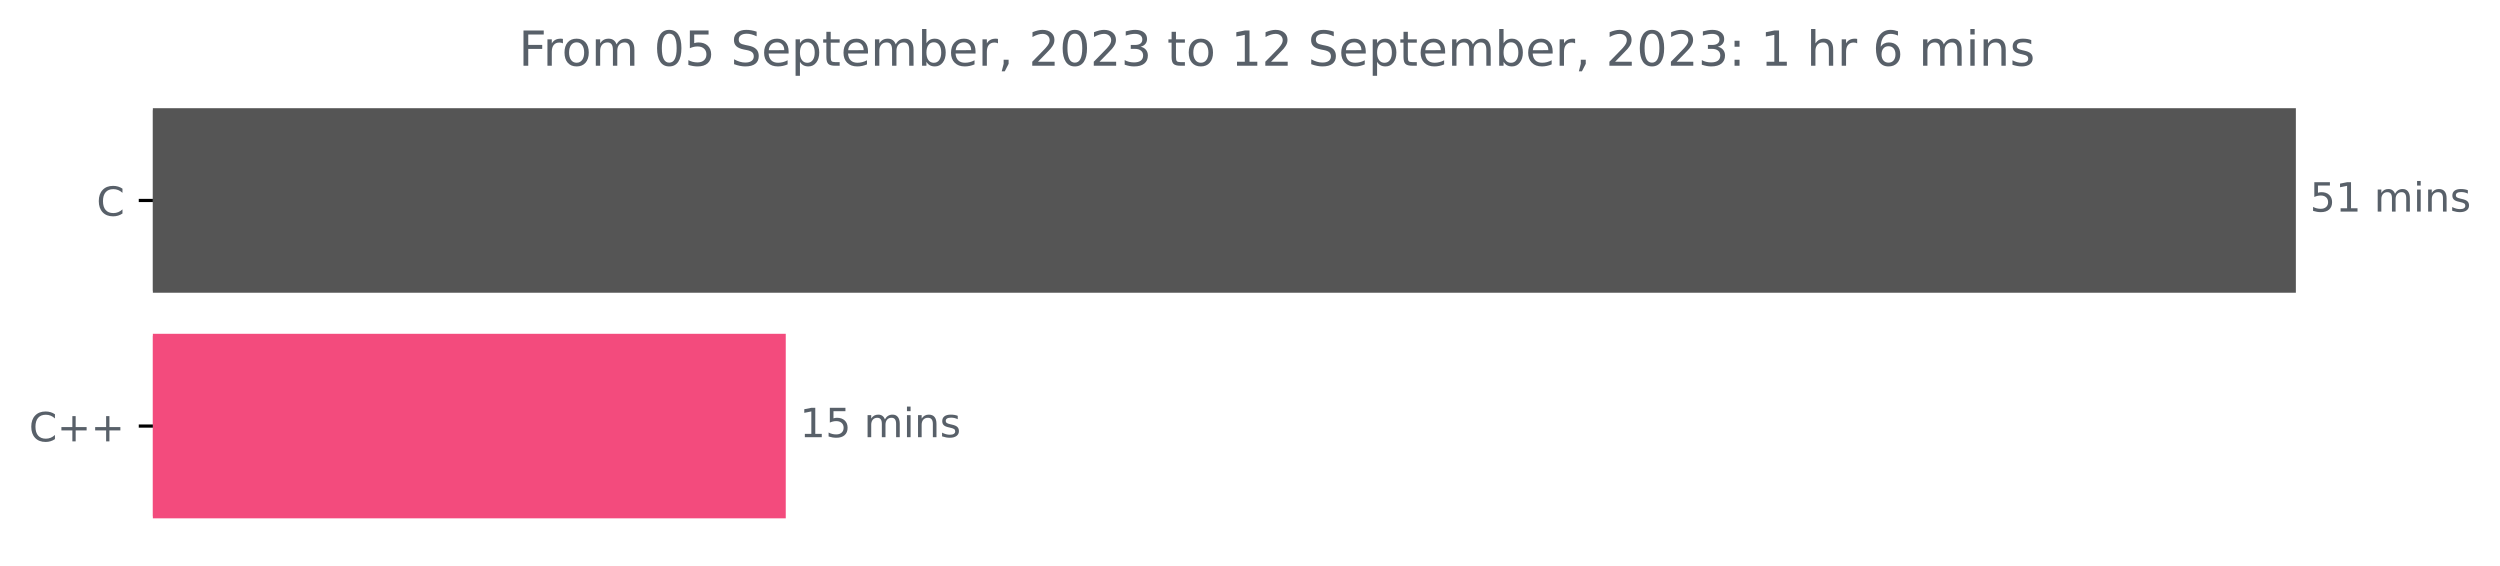
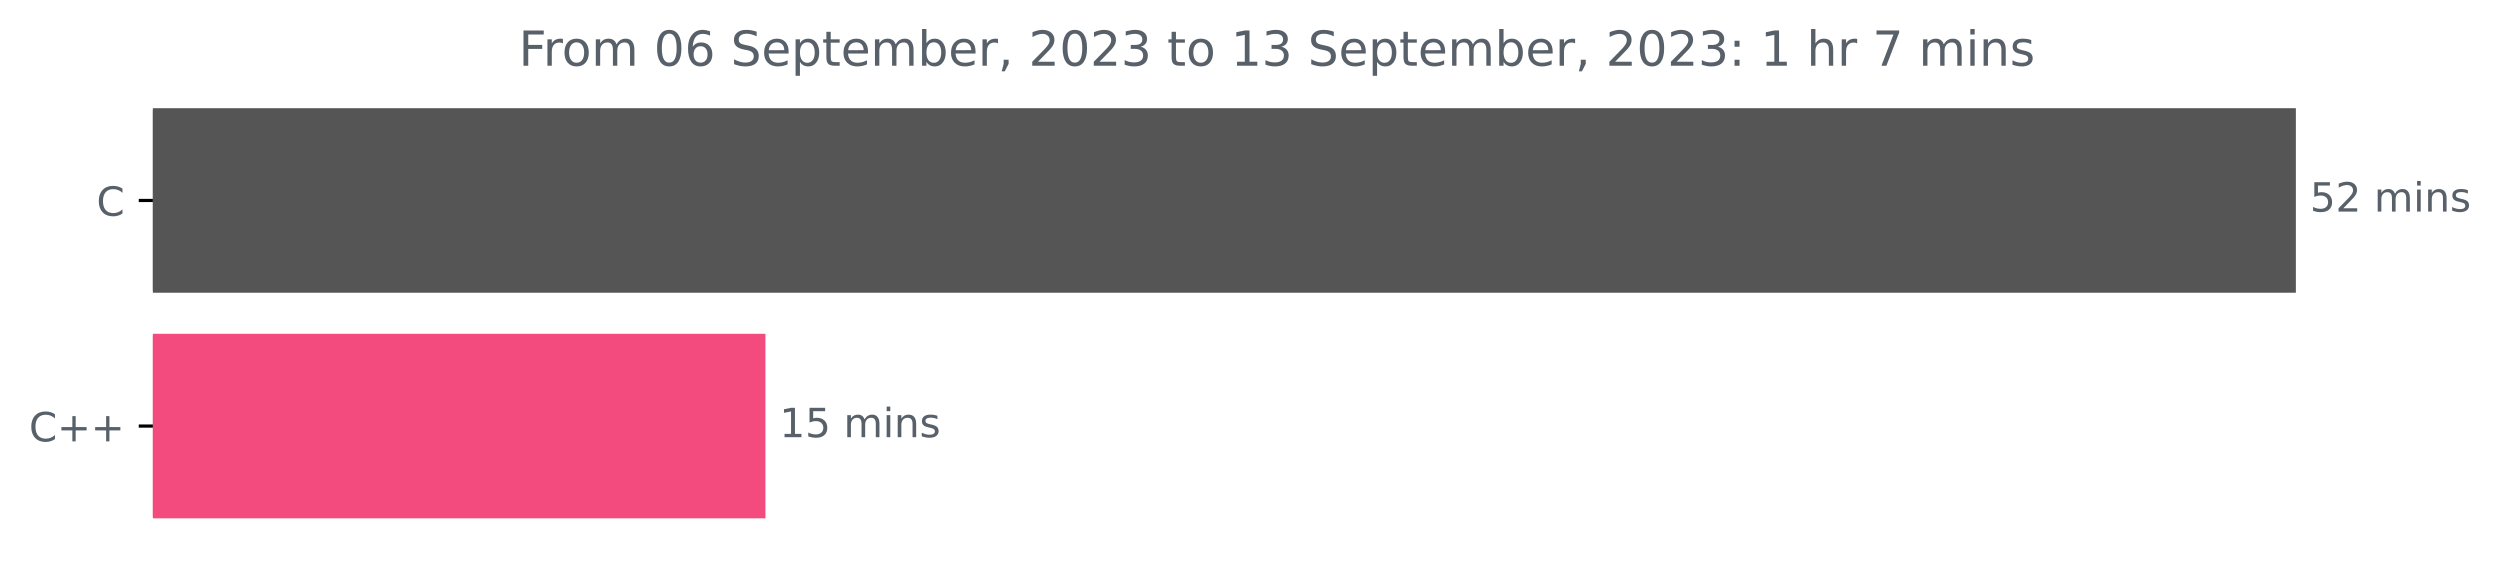
<svg xmlns="http://www.w3.org/2000/svg" xmlns:xlink="http://www.w3.org/1999/xlink" width="620.54pt" height="140.398pt" viewBox="0 0 620.54 140.398" version="1.1">
  <defs>
    <style type="text/css">*{stroke-linejoin: round; stroke-linecap: butt}</style>
  </defs>
  <g id="figure_1">
    <g id="patch_1">
      <path d="M 0 140.398  L 620.54 140.398  L 620.54 0  L 0 0  L 0 140.398  z " style="fill: none" />
    </g>
    <g id="axes_1">
      <g id="patch_2">
-         <path d="M 37.942 27.358  L 569.371 27.358  L 569.371 72.158  L 37.942 72.158  z " clip-path="url(#p9b5203e704)" style="fill: #555555; stroke: #555555; stroke-linejoin: miter" />
+         <path d="M 37.942 27.358  L 569.371 27.358  L 569.371 72.158  L 37.942 72.158  z " clip-path="url(#p6ab5ef2094)" style="fill: #555555; stroke: #555555; stroke-linejoin: miter" />
      </g>
      <g id="patch_3">
-         <path d="M 37.942 83.358  L 194.536 83.358  L 194.536 128.158  L 37.942 128.158  z " clip-path="url(#p9b5203e704)" style="fill: #f34b7d; stroke: #f34b7d; stroke-linejoin: miter" />
+         <path d="M 37.942 83.358  L 189.496 83.358  L 189.496 128.158  L 37.942 128.158  z " clip-path="url(#p6ab5ef2094)" style="fill: #f34b7d; stroke: #f34b7d; stroke-linejoin: miter" />
      </g>
      <g id="matplotlib.axis_1" />
      <g id="matplotlib.axis_2">
        <g id="ytick_1">
          <g id="line2d_1">
            <defs>
-               <path id="m5890502773" d="M 0 0  L -3.5 0  " style="stroke: #000000; stroke-width: 0.8" />
+               <path id="m05845042da" d="M 0 0  L -3.5 0  " style="stroke: #000000; stroke-width: 0.8" />
            </defs>
            <g>
-               <use xlink:href="#m5890502773" x="37.942" y="49.758" style="stroke: #000000; stroke-width: 0.8" />
+               <use xlink:href="#m05845042da" x="37.942" y="49.758" style="stroke: #000000; stroke-width: 0.8" />
            </g>
          </g>
          <g id="text_1">
            <g style="fill: #586069" transform="translate(23.95938 53.55734)scale(0.1 -0.1)">
              <defs>
                <path id="DejaVuSans-43" d="M 4122 4306  L 4122 3641  Q 3803 3938 3442 4084  Q 3081 4231 2675 4231  Q 1875 4231 1450 3742  Q 1025 3253 1025 2328  Q 1025 1406 1450 917  Q 1875 428 2675 428  Q 3081 428 3442 575  Q 3803 722 4122 1019  L 4122 359  Q 3791 134 3420 21  Q 3050 -91 2638 -91  Q 1578 -91 968 557  Q 359 1206 359 2328  Q 359 3453 968 4101  Q 1578 4750 2638 4750  Q 3056 4750 3426 4639  Q 3797 4528 4122 4306  z " transform="scale(0.015625)" />
              </defs>
              <use xlink:href="#DejaVuSans-43" />
            </g>
          </g>
        </g>
        <g id="ytick_2">
          <g id="line2d_2">
            <g>
-               <use xlink:href="#m5890502773" x="37.942" y="105.758" style="stroke: #000000; stroke-width: 0.8" />
+               <use xlink:href="#m05845042da" x="37.942" y="105.758" style="stroke: #000000; stroke-width: 0.8" />
            </g>
          </g>
          <g id="text_2">
            <g style="fill: #586069" transform="translate(7.2 109.5573)scale(0.1 -0.1)">
              <defs>
                <path id="DejaVuSans-2b" d="M 2944 4013  L 2944 2272  L 4684 2272  L 4684 1741  L 2944 1741  L 2944 0  L 2419 0  L 2419 1741  L 678 1741  L 678 2272  L 2419 2272  L 2419 4013  L 2944 4013  z " transform="scale(0.015625)" />
              </defs>
              <use xlink:href="#DejaVuSans-43" />
              <use xlink:href="#DejaVuSans-2b" x="69.824" />
              <use xlink:href="#DejaVuSans-2b" x="153.613" />
            </g>
          </g>
        </g>
      </g>
      <g id="text_3">
        <g style="fill: #586069" transform="translate(573.3708 52.5175)scale(0.1 -0.1)">
          <defs>
            <path id="DejaVuSans-35" d="M 691 4666  L 3169 4666  L 3169 4134  L 1269 4134  L 1269 2991  Q 1406 3038 1543 3061  Q 1681 3084 1819 3084  Q 2600 3084 3056 2656  Q 3513 2228 3513 1497  Q 3513 744 3044 326  Q 2575 -91 1722 -91  Q 1428 -91 1123 -41  Q 819 9 494 109  L 494 744  Q 775 591 1075 516  Q 1375 441 1709 441  Q 2250 441 2565 725  Q 2881 1009 2881 1497  Q 2881 1984 2565 2268  Q 2250 2553 1709 2553  Q 1456 2553 1204 2497  Q 953 2441 691 2322  L 691 4666  z " transform="scale(0.015625)" />
-             <path id="DejaVuSans-31" d="M 794 531  L 1825 531  L 1825 4091  L 703 3866  L 703 4441  L 1819 4666  L 2450 4666  L 2450 531  L 3481 531  L 3481 0  L 794 0  L 794 531  z " transform="scale(0.015625)" />
+             <path id="DejaVuSans-32" d="M 1228 531  L 3431 531  L 3431 0  L 469 0  L 469 531  Q 828 903 1448 1529  Q 2069 2156 2228 2338  Q 2531 2678 2651 2914  Q 2772 3150 2772 3378  Q 2772 3750 2511 3984  Q 2250 4219 1831 4219  Q 1534 4219 1204 4116  Q 875 4013 500 3803  L 500 4441  Q 881 4594 1212 4672  Q 1544 4750 1819 4750  Q 2544 4750 2975 4387  Q 3406 4025 3406 3419  Q 3406 3131 3298 2873  Q 3191 2616 2906 2266  Q 2828 2175 2409 1742  Q 1991 1309 1228 531  z " transform="scale(0.015625)" />
            <path id="DejaVuSans-20" transform="scale(0.015625)" />
            <path id="DejaVuSans-6d" d="M 3328 2828  Q 3544 3216 3844 3400  Q 4144 3584 4550 3584  Q 5097 3584 5394 3201  Q 5691 2819 5691 2113  L 5691 0  L 5113 0  L 5113 2094  Q 5113 2597 4934 2840  Q 4756 3084 4391 3084  Q 3944 3084 3684 2787  Q 3425 2491 3425 1978  L 3425 0  L 2847 0  L 2847 2094  Q 2847 2600 2669 2842  Q 2491 3084 2119 3084  Q 1678 3084 1418 2786  Q 1159 2488 1159 1978  L 1159 0  L 581 0  L 581 3500  L 1159 3500  L 1159 2956  Q 1356 3278 1631 3431  Q 1906 3584 2284 3584  Q 2666 3584 2933 3390  Q 3200 3197 3328 2828  z " transform="scale(0.015625)" />
            <path id="DejaVuSans-69" d="M 603 3500  L 1178 3500  L 1178 0  L 603 0  L 603 3500  z M 603 4863  L 1178 4863  L 1178 4134  L 603 4134  L 603 4863  z " transform="scale(0.015625)" />
            <path id="DejaVuSans-6e" d="M 3513 2113  L 3513 0  L 2938 0  L 2938 2094  Q 2938 2591 2744 2837  Q 2550 3084 2163 3084  Q 1697 3084 1428 2787  Q 1159 2491 1159 1978  L 1159 0  L 581 0  L 581 3500  L 1159 3500  L 1159 2956  Q 1366 3272 1645 3428  Q 1925 3584 2291 3584  Q 2894 3584 3203 3211  Q 3513 2838 3513 2113  z " transform="scale(0.015625)" />
            <path id="DejaVuSans-73" d="M 2834 3397  L 2834 2853  Q 2591 2978 2328 3040  Q 2066 3103 1784 3103  Q 1356 3103 1142 2972  Q 928 2841 928 2578  Q 928 2378 1081 2264  Q 1234 2150 1697 2047  L 1894 2003  Q 2506 1872 2764 1633  Q 3022 1394 3022 966  Q 3022 478 2636 193  Q 2250 -91 1575 -91  Q 1294 -91 989 -36  Q 684 19 347 128  L 347 722  Q 666 556 975 473  Q 1284 391 1588 391  Q 1994 391 2212 530  Q 2431 669 2431 922  Q 2431 1156 2273 1281  Q 2116 1406 1581 1522  L 1381 1569  Q 847 1681 609 1914  Q 372 2147 372 2553  Q 372 3047 722 3315  Q 1072 3584 1716 3584  Q 2034 3584 2315 3537  Q 2597 3491 2834 3397  z " transform="scale(0.015625)" />
          </defs>
          <use xlink:href="#DejaVuSans-35" />
-           <use xlink:href="#DejaVuSans-31" x="63.623" />
+           <use xlink:href="#DejaVuSans-32" x="63.623" />
          <use xlink:href="#DejaVuSans-20" x="127.246" />
          <use xlink:href="#DejaVuSans-6d" x="159.033" />
          <use xlink:href="#DejaVuSans-69" x="256.445" />
          <use xlink:href="#DejaVuSans-6e" x="284.229" />
          <use xlink:href="#DejaVuSans-73" x="347.607" />
        </g>
      </g>
      <g id="text_4">
-         <g style="fill: #586069" transform="translate(198.5361 108.5175)scale(0.1 -0.1)">
+         <g style="fill: #586069" transform="translate(193.496 108.5175)scale(0.1 -0.1)">
+           <defs>
+             <path id="DejaVuSans-31" d="M 794 531  L 1825 531  L 1825 4091  L 703 3866  L 703 4441  L 1819 4666  L 2450 4666  L 2450 531  L 3481 531  L 3481 0  L 794 0  L 794 531  z " transform="scale(0.015625)" />
+           </defs>
          <use xlink:href="#DejaVuSans-31" />
          <use xlink:href="#DejaVuSans-35" x="63.623" />
          <use xlink:href="#DejaVuSans-20" x="127.246" />
          <use xlink:href="#DejaVuSans-6d" x="159.033" />
          <use xlink:href="#DejaVuSans-69" x="256.445" />
          <use xlink:href="#DejaVuSans-6e" x="284.229" />
          <use xlink:href="#DejaVuSans-73" x="347.607" />
        </g>
      </g>
      <g id="text_5">
        <g style="fill: #586069" transform="translate(128.7597 16.31812)scale(0.12 -0.12)">
          <defs>
            <path id="DejaVuSans-46" d="M 628 4666  L 3309 4666  L 3309 4134  L 1259 4134  L 1259 2759  L 3109 2759  L 3109 2228  L 1259 2228  L 1259 0  L 628 0  L 628 4666  z " transform="scale(0.015625)" />
            <path id="DejaVuSans-72" d="M 2631 2963  Q 2534 3019 2420 3045  Q 2306 3072 2169 3072  Q 1681 3072 1420 2755  Q 1159 2438 1159 1844  L 1159 0  L 581 0  L 581 3500  L 1159 3500  L 1159 2956  Q 1341 3275 1631 3429  Q 1922 3584 2338 3584  Q 2397 3584 2469 3576  Q 2541 3569 2628 3553  L 2631 2963  z " transform="scale(0.015625)" />
            <path id="DejaVuSans-6f" d="M 1959 3097  Q 1497 3097 1228 2736  Q 959 2375 959 1747  Q 959 1119 1226 758  Q 1494 397 1959 397  Q 2419 397 2687 759  Q 2956 1122 2956 1747  Q 2956 2369 2687 2733  Q 2419 3097 1959 3097  z M 1959 3584  Q 2709 3584 3137 3096  Q 3566 2609 3566 1747  Q 3566 888 3137 398  Q 2709 -91 1959 -91  Q 1206 -91 779 398  Q 353 888 353 1747  Q 353 2609 779 3096  Q 1206 3584 1959 3584  z " transform="scale(0.015625)" />
            <path id="DejaVuSans-30" d="M 2034 4250  Q 1547 4250 1301 3770  Q 1056 3291 1056 2328  Q 1056 1369 1301 889  Q 1547 409 2034 409  Q 2525 409 2770 889  Q 3016 1369 3016 2328  Q 3016 3291 2770 3770  Q 2525 4250 2034 4250  z M 2034 4750  Q 2819 4750 3233 4129  Q 3647 3509 3647 2328  Q 3647 1150 3233 529  Q 2819 -91 2034 -91  Q 1250 -91 836 529  Q 422 1150 422 2328  Q 422 3509 836 4129  Q 1250 4750 2034 4750  z " transform="scale(0.015625)" />
+             <path id="DejaVuSans-36" d="M 2113 2584  Q 1688 2584 1439 2293  Q 1191 2003 1191 1497  Q 1191 994 1439 701  Q 1688 409 2113 409  Q 2538 409 2786 701  Q 3034 994 3034 1497  Q 3034 2003 2786 2293  Q 2538 2584 2113 2584  z M 3366 4563  L 3366 3988  Q 3128 4100 2886 4159  Q 2644 4219 2406 4219  Q 1781 4219 1451 3797  Q 1122 3375 1075 2522  Q 1259 2794 1537 2939  Q 1816 3084 2150 3084  Q 2853 3084 3261 2657  Q 3669 2231 3669 1497  Q 3669 778 3244 343  Q 2819 -91 2113 -91  Q 1303 -91 875 529  Q 447 1150 447 2328  Q 447 3434 972 4092  Q 1497 4750 2381 4750  Q 2619 4750 2861 4703  Q 3103 4656 3366 4563  z " transform="scale(0.015625)" />
            <path id="DejaVuSans-53" d="M 3425 4513  L 3425 3897  Q 3066 4069 2747 4153  Q 2428 4238 2131 4238  Q 1616 4238 1336 4038  Q 1056 3838 1056 3469  Q 1056 3159 1242 3001  Q 1428 2844 1947 2747  L 2328 2669  Q 3034 2534 3370 2195  Q 3706 1856 3706 1288  Q 3706 609 3251 259  Q 2797 -91 1919 -91  Q 1588 -91 1214 -16  Q 841 59 441 206  L 441 856  Q 825 641 1194 531  Q 1563 422 1919 422  Q 2459 422 2753 634  Q 3047 847 3047 1241  Q 3047 1584 2836 1778  Q 2625 1972 2144 2069  L 1759 2144  Q 1053 2284 737 2584  Q 422 2884 422 3419  Q 422 4038 858 4394  Q 1294 4750 2059 4750  Q 2388 4750 2728 4690  Q 3069 4631 3425 4513  z " transform="scale(0.015625)" />
            <path id="DejaVuSans-65" d="M 3597 1894  L 3597 1613  L 953 1613  Q 991 1019 1311 708  Q 1631 397 2203 397  Q 2534 397 2845 478  Q 3156 559 3463 722  L 3463 178  Q 3153 47 2828 -22  Q 2503 -91 2169 -91  Q 1331 -91 842 396  Q 353 884 353 1716  Q 353 2575 817 3079  Q 1281 3584 2069 3584  Q 2775 3584 3186 3129  Q 3597 2675 3597 1894  z M 3022 2063  Q 3016 2534 2758 2815  Q 2500 3097 2075 3097  Q 1594 3097 1305 2825  Q 1016 2553 972 2059  L 3022 2063  z " transform="scale(0.015625)" />
            <path id="DejaVuSans-70" d="M 1159 525  L 1159 -1331  L 581 -1331  L 581 3500  L 1159 3500  L 1159 2969  Q 1341 3281 1617 3432  Q 1894 3584 2278 3584  Q 2916 3584 3314 3078  Q 3713 2572 3713 1747  Q 3713 922 3314 415  Q 2916 -91 2278 -91  Q 1894 -91 1617 61  Q 1341 213 1159 525  z M 3116 1747  Q 3116 2381 2855 2742  Q 2594 3103 2138 3103  Q 1681 3103 1420 2742  Q 1159 2381 1159 1747  Q 1159 1113 1420 752  Q 1681 391 2138 391  Q 2594 391 2855 752  Q 3116 1113 3116 1747  z " transform="scale(0.015625)" />
            <path id="DejaVuSans-74" d="M 1172 4494  L 1172 3500  L 2356 3500  L 2356 3053  L 1172 3053  L 1172 1153  Q 1172 725 1289 603  Q 1406 481 1766 481  L 2356 481  L 2356 0  L 1766 0  Q 1100 0 847 248  Q 594 497 594 1153  L 594 3053  L 172 3053  L 172 3500  L 594 3500  L 594 4494  L 1172 4494  z " transform="scale(0.015625)" />
            <path id="DejaVuSans-62" d="M 3116 1747  Q 3116 2381 2855 2742  Q 2594 3103 2138 3103  Q 1681 3103 1420 2742  Q 1159 2381 1159 1747  Q 1159 1113 1420 752  Q 1681 391 2138 391  Q 2594 391 2855 752  Q 3116 1113 3116 1747  z M 1159 2969  Q 1341 3281 1617 3432  Q 1894 3584 2278 3584  Q 2916 3584 3314 3078  Q 3713 2572 3713 1747  Q 3713 922 3314 415  Q 2916 -91 2278 -91  Q 1894 -91 1617 61  Q 1341 213 1159 525  L 1159 0  L 581 0  L 581 4863  L 1159 4863  L 1159 2969  z " transform="scale(0.015625)" />
            <path id="DejaVuSans-2c" d="M 750 794  L 1409 794  L 1409 256  L 897 -744  L 494 -744  L 750 256  L 750 794  z " transform="scale(0.015625)" />
-             <path id="DejaVuSans-32" d="M 1228 531  L 3431 531  L 3431 0  L 469 0  L 469 531  Q 828 903 1448 1529  Q 2069 2156 2228 2338  Q 2531 2678 2651 2914  Q 2772 3150 2772 3378  Q 2772 3750 2511 3984  Q 2250 4219 1831 4219  Q 1534 4219 1204 4116  Q 875 4013 500 3803  L 500 4441  Q 881 4594 1212 4672  Q 1544 4750 1819 4750  Q 2544 4750 2975 4387  Q 3406 4025 3406 3419  Q 3406 3131 3298 2873  Q 3191 2616 2906 2266  Q 2828 2175 2409 1742  Q 1991 1309 1228 531  z " transform="scale(0.015625)" />
            <path id="DejaVuSans-33" d="M 2597 2516  Q 3050 2419 3304 2112  Q 3559 1806 3559 1356  Q 3559 666 3084 287  Q 2609 -91 1734 -91  Q 1441 -91 1130 -33  Q 819 25 488 141  L 488 750  Q 750 597 1062 519  Q 1375 441 1716 441  Q 2309 441 2620 675  Q 2931 909 2931 1356  Q 2931 1769 2642 2001  Q 2353 2234 1838 2234  L 1294 2234  L 1294 2753  L 1863 2753  Q 2328 2753 2575 2939  Q 2822 3125 2822 3475  Q 2822 3834 2567 4026  Q 2313 4219 1838 4219  Q 1578 4219 1281 4162  Q 984 4106 628 3988  L 628 4550  Q 988 4650 1302 4700  Q 1616 4750 1894 4750  Q 2613 4750 3031 4423  Q 3450 4097 3450 3541  Q 3450 3153 3228 2886  Q 3006 2619 2597 2516  z " transform="scale(0.015625)" />
            <path id="DejaVuSans-3a" d="M 750 794  L 1409 794  L 1409 0  L 750 0  L 750 794  z M 750 3309  L 1409 3309  L 1409 2516  L 750 2516  L 750 3309  z " transform="scale(0.015625)" />
            <path id="DejaVuSans-68" d="M 3513 2113  L 3513 0  L 2938 0  L 2938 2094  Q 2938 2591 2744 2837  Q 2550 3084 2163 3084  Q 1697 3084 1428 2787  Q 1159 2491 1159 1978  L 1159 0  L 581 0  L 581 4863  L 1159 4863  L 1159 2956  Q 1366 3272 1645 3428  Q 1925 3584 2291 3584  Q 2894 3584 3203 3211  Q 3513 2838 3513 2113  z " transform="scale(0.015625)" />
-             <path id="DejaVuSans-36" d="M 2113 2584  Q 1688 2584 1439 2293  Q 1191 2003 1191 1497  Q 1191 994 1439 701  Q 1688 409 2113 409  Q 2538 409 2786 701  Q 3034 994 3034 1497  Q 3034 2003 2786 2293  Q 2538 2584 2113 2584  z M 3366 4563  L 3366 3988  Q 3128 4100 2886 4159  Q 2644 4219 2406 4219  Q 1781 4219 1451 3797  Q 1122 3375 1075 2522  Q 1259 2794 1537 2939  Q 1816 3084 2150 3084  Q 2853 3084 3261 2657  Q 3669 2231 3669 1497  Q 3669 778 3244 343  Q 2819 -91 2113 -91  Q 1303 -91 875 529  Q 447 1150 447 2328  Q 447 3434 972 4092  Q 1497 4750 2381 4750  Q 2619 4750 2861 4703  Q 3103 4656 3366 4563  z " transform="scale(0.015625)" />
+             <path id="DejaVuSans-37" d="M 525 4666  L 3525 4666  L 3525 4397  L 1831 0  L 1172 0  L 2766 4134  L 525 4134  L 525 4666  z " transform="scale(0.015625)" />
          </defs>
          <use xlink:href="#DejaVuSans-46" />
          <use xlink:href="#DejaVuSans-72" x="50.27" />
          <use xlink:href="#DejaVuSans-6f" x="89.133" />
          <use xlink:href="#DejaVuSans-6d" x="150.314" />
          <use xlink:href="#DejaVuSans-20" x="247.727" />
          <use xlink:href="#DejaVuSans-30" x="279.514" />
-           <use xlink:href="#DejaVuSans-35" x="343.137" />
+           <use xlink:href="#DejaVuSans-36" x="343.137" />
          <use xlink:href="#DejaVuSans-20" x="406.76" />
          <use xlink:href="#DejaVuSans-53" x="438.547" />
          <use xlink:href="#DejaVuSans-65" x="502.023" />
          <use xlink:href="#DejaVuSans-70" x="563.547" />
          <use xlink:href="#DejaVuSans-74" x="627.023" />
          <use xlink:href="#DejaVuSans-65" x="666.232" />
          <use xlink:href="#DejaVuSans-6d" x="727.756" />
          <use xlink:href="#DejaVuSans-62" x="825.168" />
          <use xlink:href="#DejaVuSans-65" x="888.645" />
          <use xlink:href="#DejaVuSans-72" x="950.168" />
          <use xlink:href="#DejaVuSans-2c" x="991.281" />
          <use xlink:href="#DejaVuSans-20" x="1023.068" />
          <use xlink:href="#DejaVuSans-32" x="1054.855" />
          <use xlink:href="#DejaVuSans-30" x="1118.479" />
          <use xlink:href="#DejaVuSans-32" x="1182.102" />
          <use xlink:href="#DejaVuSans-33" x="1245.725" />
          <use xlink:href="#DejaVuSans-20" x="1309.348" />
          <use xlink:href="#DejaVuSans-74" x="1341.135" />
          <use xlink:href="#DejaVuSans-6f" x="1380.344" />
          <use xlink:href="#DejaVuSans-20" x="1441.525" />
          <use xlink:href="#DejaVuSans-31" x="1473.312" />
-           <use xlink:href="#DejaVuSans-32" x="1536.936" />
+           <use xlink:href="#DejaVuSans-33" x="1536.936" />
          <use xlink:href="#DejaVuSans-20" x="1600.559" />
          <use xlink:href="#DejaVuSans-53" x="1632.346" />
          <use xlink:href="#DejaVuSans-65" x="1695.822" />
          <use xlink:href="#DejaVuSans-70" x="1757.346" />
          <use xlink:href="#DejaVuSans-74" x="1820.822" />
          <use xlink:href="#DejaVuSans-65" x="1860.031" />
          <use xlink:href="#DejaVuSans-6d" x="1921.555" />
          <use xlink:href="#DejaVuSans-62" x="2018.967" />
          <use xlink:href="#DejaVuSans-65" x="2082.443" />
          <use xlink:href="#DejaVuSans-72" x="2143.967" />
          <use xlink:href="#DejaVuSans-2c" x="2185.08" />
          <use xlink:href="#DejaVuSans-20" x="2216.867" />
          <use xlink:href="#DejaVuSans-32" x="2248.654" />
          <use xlink:href="#DejaVuSans-30" x="2312.277" />
          <use xlink:href="#DejaVuSans-32" x="2375.9" />
          <use xlink:href="#DejaVuSans-33" x="2439.523" />
          <use xlink:href="#DejaVuSans-3a" x="2503.146" />
          <use xlink:href="#DejaVuSans-20" x="2536.838" />
          <use xlink:href="#DejaVuSans-31" x="2568.625" />
          <use xlink:href="#DejaVuSans-20" x="2632.248" />
          <use xlink:href="#DejaVuSans-68" x="2664.035" />
          <use xlink:href="#DejaVuSans-72" x="2727.414" />
          <use xlink:href="#DejaVuSans-20" x="2768.527" />
-           <use xlink:href="#DejaVuSans-36" x="2800.314" />
+           <use xlink:href="#DejaVuSans-37" x="2800.314" />
          <use xlink:href="#DejaVuSans-20" x="2863.938" />
          <use xlink:href="#DejaVuSans-6d" x="2895.725" />
          <use xlink:href="#DejaVuSans-69" x="2993.137" />
          <use xlink:href="#DejaVuSans-6e" x="3020.92" />
          <use xlink:href="#DejaVuSans-73" x="3084.299" />
        </g>
      </g>
    </g>
  </g>
  <defs>
-     <clipPath id="p9b5203e704">
+     <clipPath id="p6ab5ef2094">
      <rect x="37.942" y="22.318" width="558" height="110.88" />
    </clipPath>
  </defs>
</svg>
